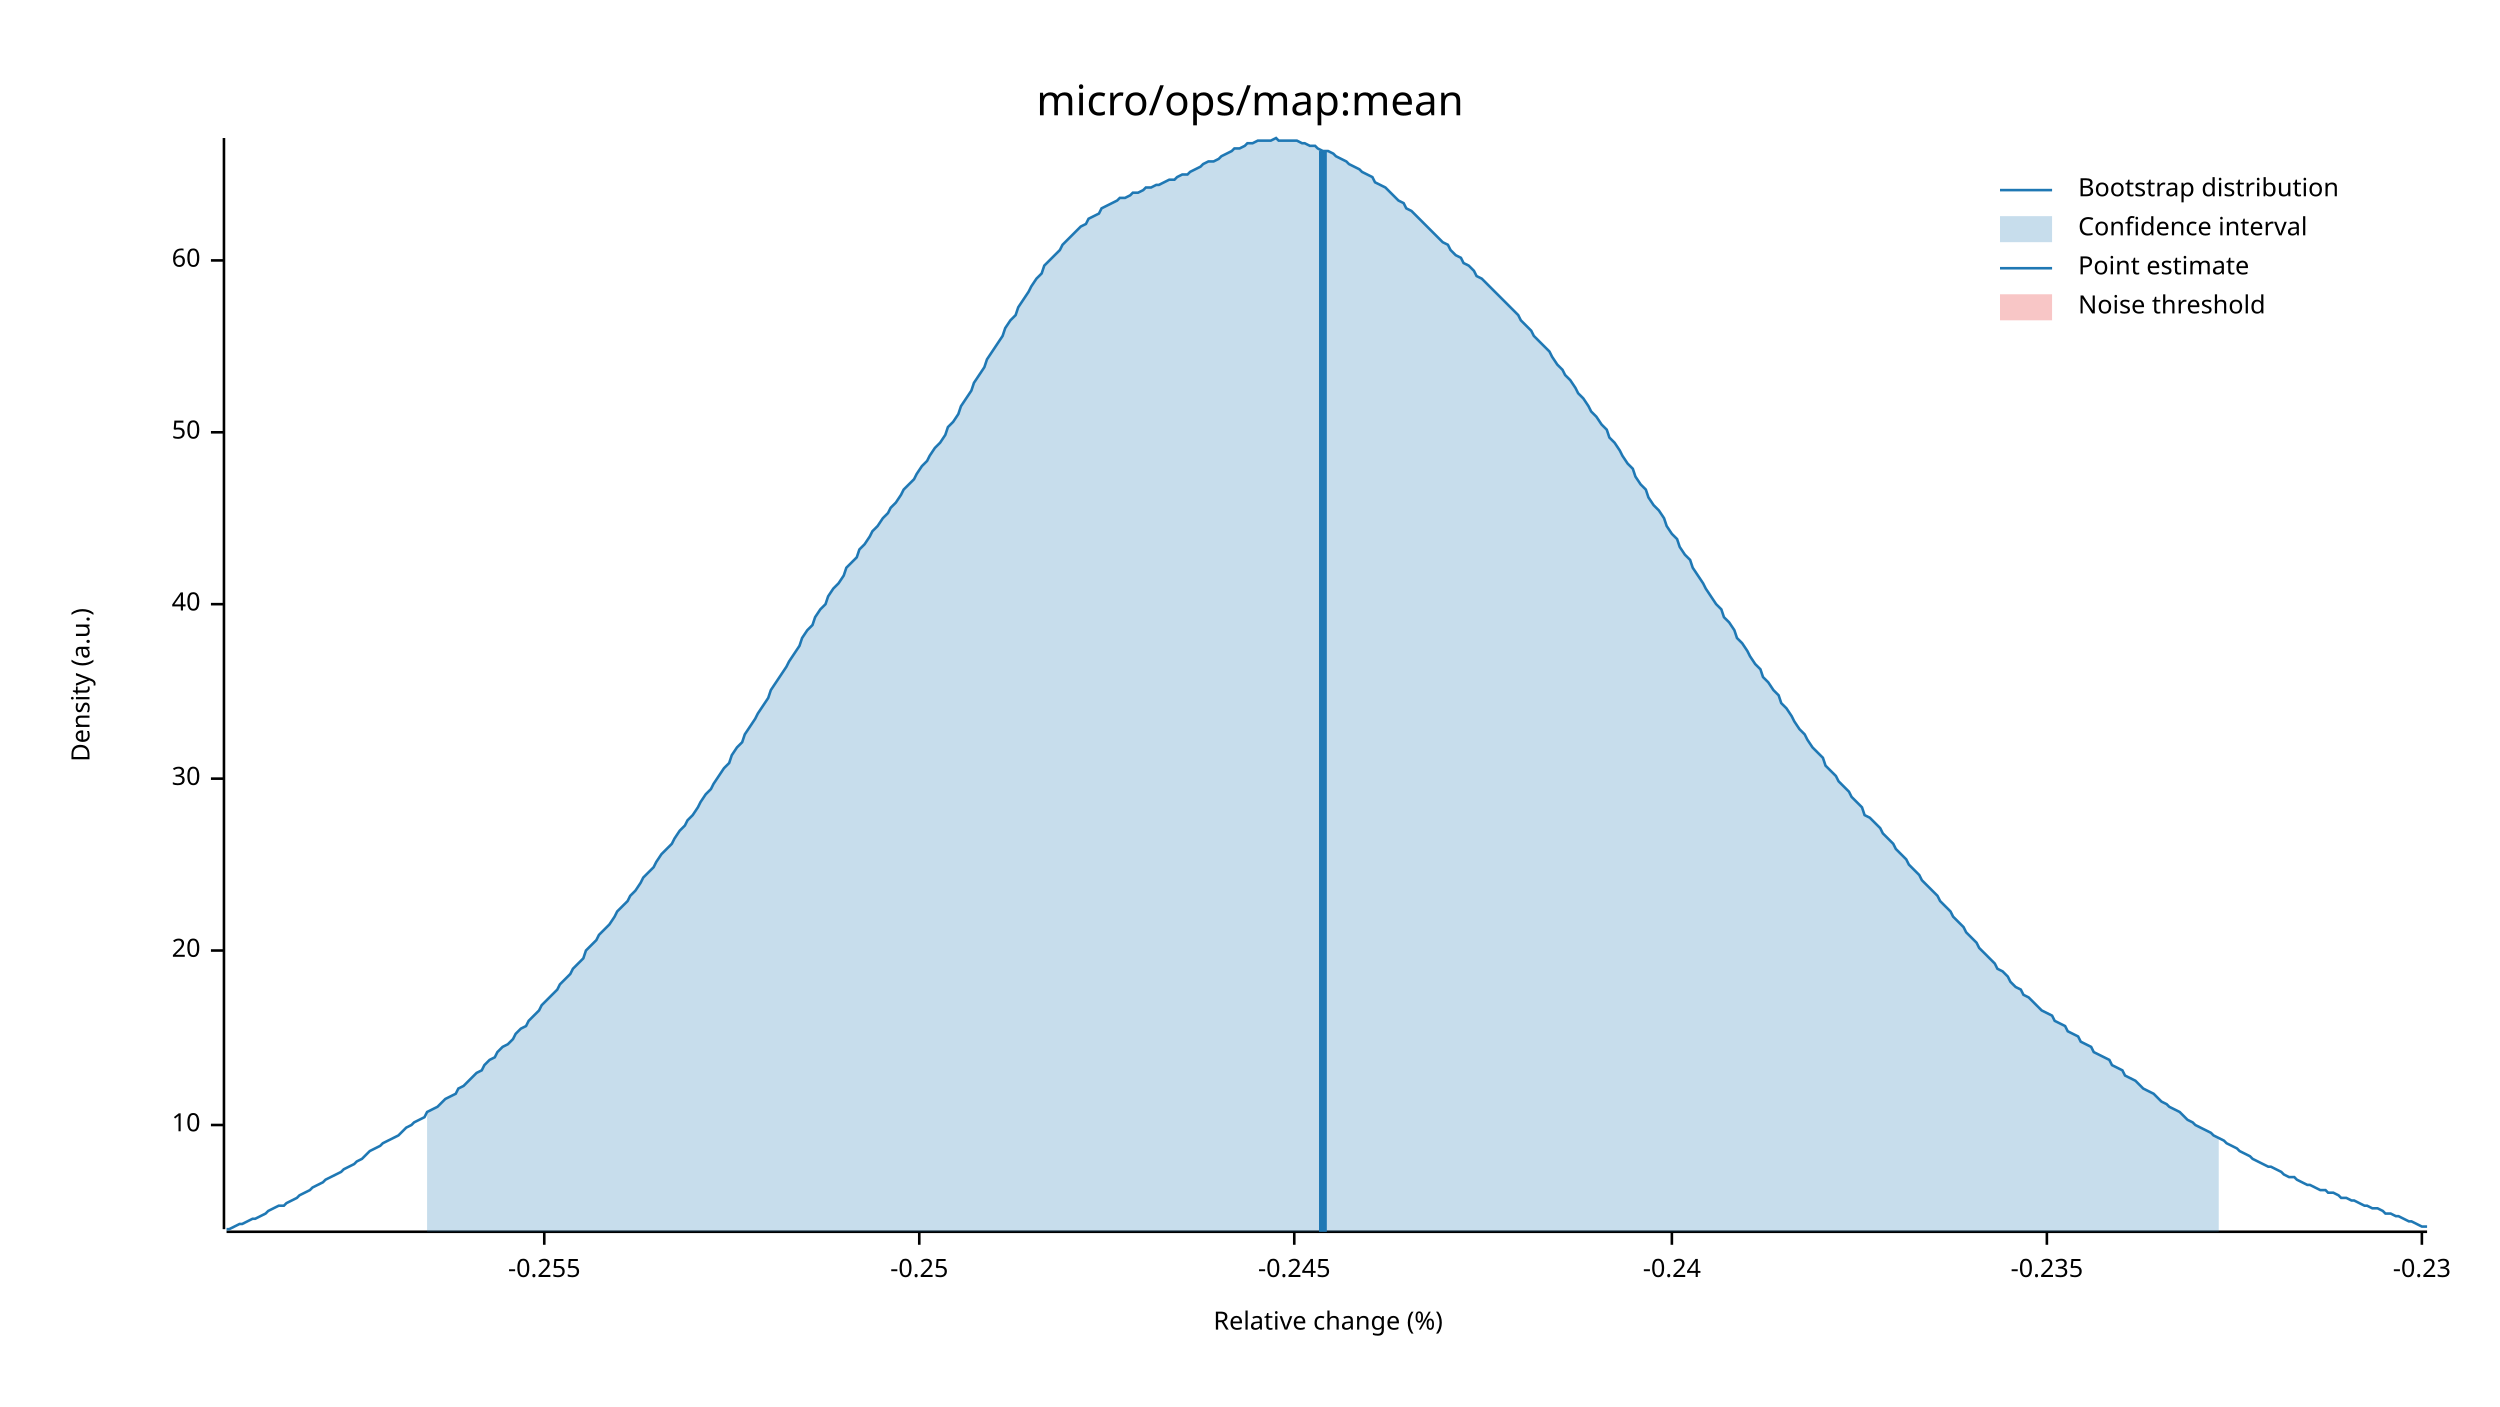
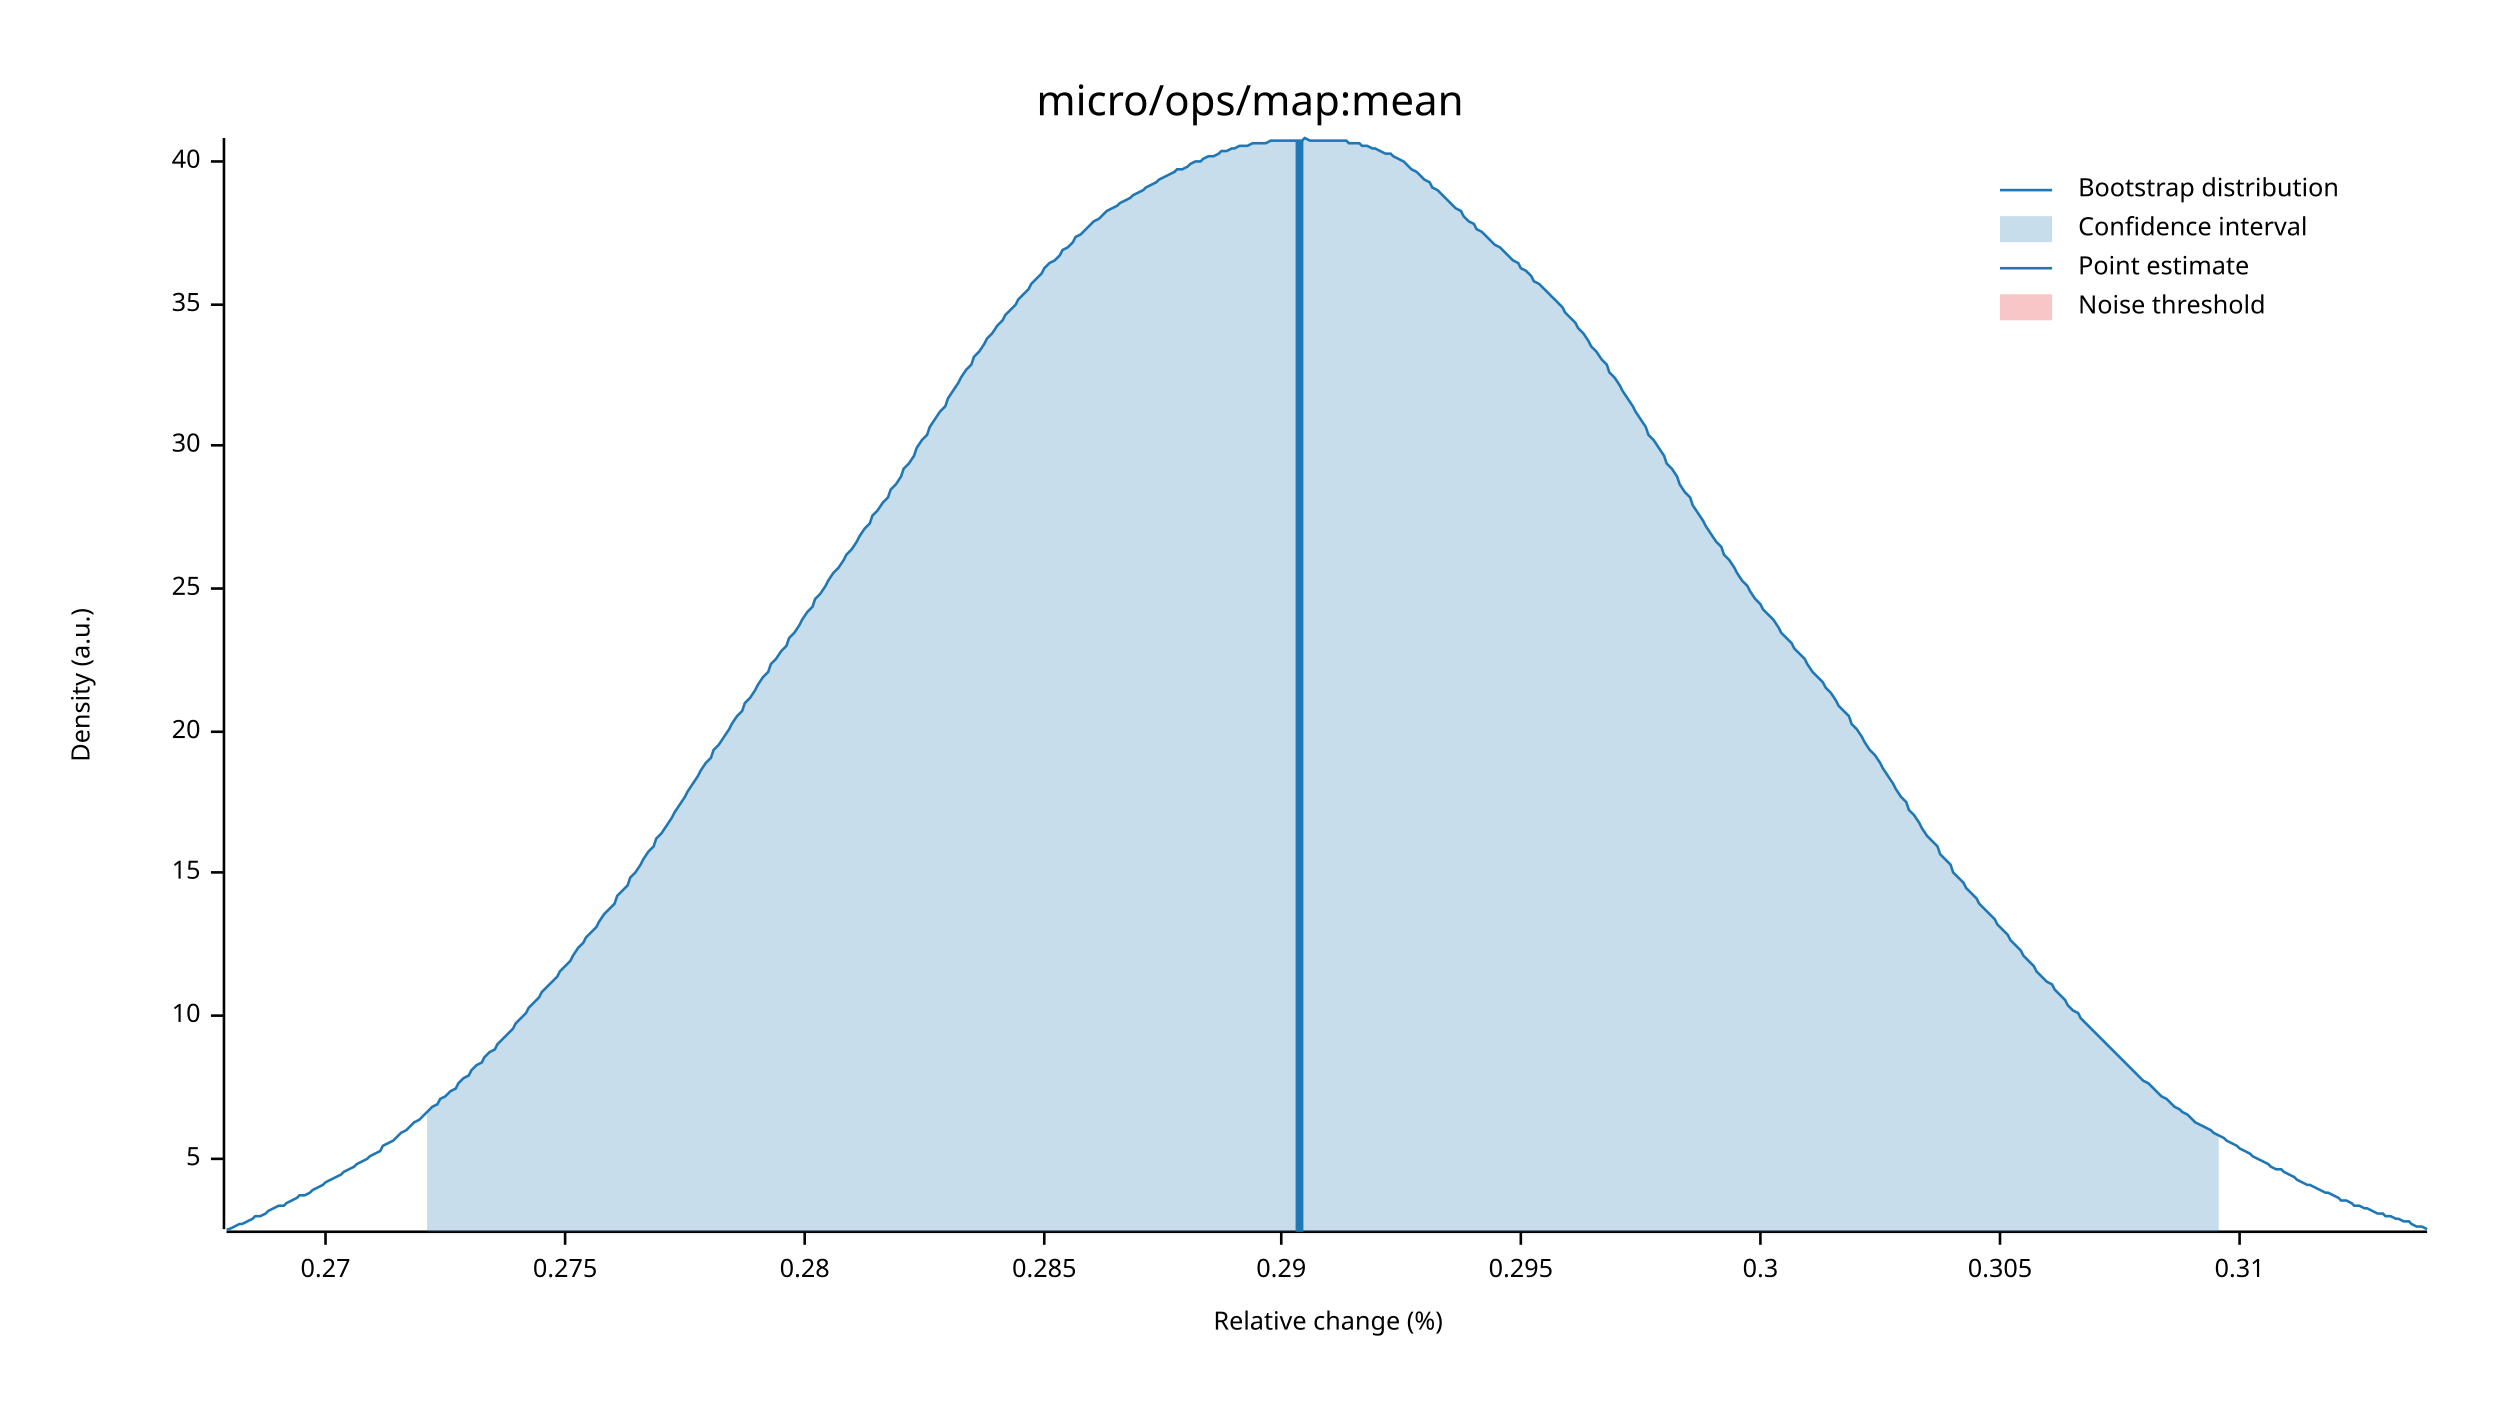
<svg xmlns="http://www.w3.org/2000/svg" width="960" height="540" viewBox="0 0 960 540">
  <text x="480" y="32" dy="0.76em" text-anchor="middle" font-family="sans-serif" font-size="16.129" opacity="1" fill="#000000">
micro/ops/map:mean
</text>
  <text x="27" y="263" dy="0.76em" text-anchor="middle" font-family="sans-serif" font-size="9.677" opacity="1" fill="#000000" transform="rotate(270, 27, 263)">
Density (a.u.)
</text>
  <text x="510" y="513" dy="-0.5ex" text-anchor="middle" font-family="sans-serif" font-size="9.677" opacity="1" fill="#000000">
Relative change (%)
</text>
  <polyline fill="none" opacity="1" stroke="#000000" stroke-width="1" points="86,53 86,472 " />
-   <text x="77" y="432" dy="0.5ex" text-anchor="end" font-family="sans-serif" font-size="9.677" opacity="1" fill="#000000">
+   <text x="77" y="445" dy="0.5ex" text-anchor="end" font-family="sans-serif" font-size="9.677" opacity="1" fill="#000000">
+ 5
+ </text>
+   <polyline fill="none" opacity="1" stroke="#000000" stroke-width="1" points="81,445 86,445 " />
+   <text x="77" y="390" dy="0.5ex" text-anchor="end" font-family="sans-serif" font-size="9.677" opacity="1" fill="#000000">
10
</text>
-   <polyline fill="none" opacity="1" stroke="#000000" stroke-width="1" points="81,432 86,432 " />
-   <text x="77" y="365" dy="0.5ex" text-anchor="end" font-family="sans-serif" font-size="9.677" opacity="1" fill="#000000">
+   <polyline fill="none" opacity="1" stroke="#000000" stroke-width="1" points="81,390 86,390 " />
+   <text x="77" y="335" dy="0.5ex" text-anchor="end" font-family="sans-serif" font-size="9.677" opacity="1" fill="#000000">
+ 15
+ </text>
+   <polyline fill="none" opacity="1" stroke="#000000" stroke-width="1" points="81,335 86,335 " />
+   <text x="77" y="281" dy="0.5ex" text-anchor="end" font-family="sans-serif" font-size="9.677" opacity="1" fill="#000000">
20
</text>
-   <polyline fill="none" opacity="1" stroke="#000000" stroke-width="1" points="81,365 86,365 " />
-   <text x="77" y="299" dy="0.5ex" text-anchor="end" font-family="sans-serif" font-size="9.677" opacity="1" fill="#000000">
+   <polyline fill="none" opacity="1" stroke="#000000" stroke-width="1" points="81,281 86,281 " />
+   <text x="77" y="226" dy="0.5ex" text-anchor="end" font-family="sans-serif" font-size="9.677" opacity="1" fill="#000000">
+ 25
+ </text>
+   <polyline fill="none" opacity="1" stroke="#000000" stroke-width="1" points="81,226 86,226 " />
+   <text x="77" y="171" dy="0.5ex" text-anchor="end" font-family="sans-serif" font-size="9.677" opacity="1" fill="#000000">
30
</text>
-   <polyline fill="none" opacity="1" stroke="#000000" stroke-width="1" points="81,299 86,299 " />
-   <text x="77" y="232" dy="0.5ex" text-anchor="end" font-family="sans-serif" font-size="9.677" opacity="1" fill="#000000">
+   <polyline fill="none" opacity="1" stroke="#000000" stroke-width="1" points="81,171 86,171 " />
+   <text x="77" y="117" dy="0.5ex" text-anchor="end" font-family="sans-serif" font-size="9.677" opacity="1" fill="#000000">
+ 35
+ </text>
+   <polyline fill="none" opacity="1" stroke="#000000" stroke-width="1" points="81,117 86,117 " />
+   <text x="77" y="62" dy="0.5ex" text-anchor="end" font-family="sans-serif" font-size="9.677" opacity="1" fill="#000000">
40
</text>
-   <polyline fill="none" opacity="1" stroke="#000000" stroke-width="1" points="81,232 86,232 " />
-   <text x="77" y="166" dy="0.5ex" text-anchor="end" font-family="sans-serif" font-size="9.677" opacity="1" fill="#000000">
- 50
+   <polyline fill="none" opacity="1" stroke="#000000" stroke-width="1" points="81,62 86,62 " />
+   <polyline fill="none" opacity="1" stroke="#000000" stroke-width="1" points="87,473 932,473 " />
+   <text x="125" y="483" dy="0.76em" text-anchor="middle" font-family="sans-serif" font-size="9.677" opacity="1" fill="#000000">
+ 0.27
</text>
-   <polyline fill="none" opacity="1" stroke="#000000" stroke-width="1" points="81,166 86,166 " />
-   <text x="77" y="100" dy="0.5ex" text-anchor="end" font-family="sans-serif" font-size="9.677" opacity="1" fill="#000000">
- 60
+   <polyline fill="none" opacity="1" stroke="#000000" stroke-width="1" points="125,473 125,478 " />
+   <text x="217" y="483" dy="0.76em" text-anchor="middle" font-family="sans-serif" font-size="9.677" opacity="1" fill="#000000">
+ 0.275
</text>
-   <polyline fill="none" opacity="1" stroke="#000000" stroke-width="1" points="81,100 86,100 " />
-   <polyline fill="none" opacity="1" stroke="#000000" stroke-width="1" points="87,473 932,473 " />
-   <text x="209" y="483" dy="0.76em" text-anchor="middle" font-family="sans-serif" font-size="9.677" opacity="1" fill="#000000">
- -0.255
+   <polyline fill="none" opacity="1" stroke="#000000" stroke-width="1" points="217,473 217,478 " />
+   <text x="309" y="483" dy="0.76em" text-anchor="middle" font-family="sans-serif" font-size="9.677" opacity="1" fill="#000000">
+ 0.28
</text>
-   <polyline fill="none" opacity="1" stroke="#000000" stroke-width="1" points="209,473 209,478 " />
-   <text x="353" y="483" dy="0.76em" text-anchor="middle" font-family="sans-serif" font-size="9.677" opacity="1" fill="#000000">
- -0.25
+   <polyline fill="none" opacity="1" stroke="#000000" stroke-width="1" points="309,473 309,478 " />
+   <text x="401" y="483" dy="0.76em" text-anchor="middle" font-family="sans-serif" font-size="9.677" opacity="1" fill="#000000">
+ 0.285
</text>
-   <polyline fill="none" opacity="1" stroke="#000000" stroke-width="1" points="353,473 353,478 " />
-   <text x="497" y="483" dy="0.76em" text-anchor="middle" font-family="sans-serif" font-size="9.677" opacity="1" fill="#000000">
- -0.245
+   <polyline fill="none" opacity="1" stroke="#000000" stroke-width="1" points="401,473 401,478 " />
+   <text x="492" y="483" dy="0.76em" text-anchor="middle" font-family="sans-serif" font-size="9.677" opacity="1" fill="#000000">
+ 0.29
</text>
-   <polyline fill="none" opacity="1" stroke="#000000" stroke-width="1" points="497,473 497,478 " />
-   <text x="642" y="483" dy="0.76em" text-anchor="middle" font-family="sans-serif" font-size="9.677" opacity="1" fill="#000000">
- -0.24
+   <polyline fill="none" opacity="1" stroke="#000000" stroke-width="1" points="492,473 492,478 " />
+   <text x="584" y="483" dy="0.76em" text-anchor="middle" font-family="sans-serif" font-size="9.677" opacity="1" fill="#000000">
+ 0.295
</text>
-   <polyline fill="none" opacity="1" stroke="#000000" stroke-width="1" points="642,473 642,478 " />
-   <text x="786" y="483" dy="0.76em" text-anchor="middle" font-family="sans-serif" font-size="9.677" opacity="1" fill="#000000">
- -0.235
+   <polyline fill="none" opacity="1" stroke="#000000" stroke-width="1" points="584,473 584,478 " />
+   <text x="676" y="483" dy="0.76em" text-anchor="middle" font-family="sans-serif" font-size="9.677" opacity="1" fill="#000000">
+ 0.3
</text>
-   <polyline fill="none" opacity="1" stroke="#000000" stroke-width="1" points="786,473 786,478 " />
-   <text x="930" y="483" dy="0.76em" text-anchor="middle" font-family="sans-serif" font-size="9.677" opacity="1" fill="#000000">
- -0.23
+   <polyline fill="none" opacity="1" stroke="#000000" stroke-width="1" points="676,473 676,478 " />
+   <text x="768" y="483" dy="0.76em" text-anchor="middle" font-family="sans-serif" font-size="9.677" opacity="1" fill="#000000">
+ 0.305
</text>
-   <polyline fill="none" opacity="1" stroke="#000000" stroke-width="1" points="930,473 930,478 " />
-   <polyline fill="none" opacity="1" stroke="#1F78B4" stroke-width="1" points="87,472 88,472 90,471 92,470 93,470 95,469 97,468 98,468 100,467 102,466 103,465 105,464 107,463 109,463 110,462 112,461 114,460 115,459 117,458 119,457 120,456 122,455 124,454 125,453 127,452 129,451 131,450 132,449 134,448 136,447 137,446 139,445 141,443 142,442 144,441 146,440 147,439 149,438 151,437 153,436 154,435 156,433 158,432 159,431 161,430 163,429 164,427 166,426 168,425 169,424 171,422 173,421 175,420 176,418 178,417 180,415 181,414 183,412 185,411 186,409 188,407 190,406 191,404 193,402 195,401 197,399 198,397 200,395 202,394 203,392 205,390 207,388 208,386 210,384 212,382 214,380 215,378 217,376 219,374 220,372 222,370 224,368 225,365 227,363 229,361 230,359 232,357 234,355 236,352 237,350 239,348 241,346 242,344 244,342 246,339 247,337 249,335 251,333 252,331 254,328 256,326 258,324 259,322 261,319 263,317 264,315 266,313 268,310 269,308 271,305 273,303 274,301 276,298 278,295 280,293 281,290 283,287 285,285 286,282 288,279 290,276 291,274 293,271 295,268 296,265 298,262 300,259 302,256 303,254 305,251 307,248 308,245 310,242 312,240 313,237 315,234 317,232 318,229 320,226 322,224 324,221 325,218 327,216 329,214 330,211 332,209 334,206 335,204 337,202 339,199 341,197 342,195 344,193 346,190 347,188 349,186 351,184 352,182 354,179 356,177 357,175 359,172 361,170 363,167 364,164 366,162 368,159 369,156 371,153 373,150 374,147 376,144 378,141 379,138 381,135 383,132 385,129 386,126 388,123 390,121 391,118 393,115 395,112 396,110 398,107 400,105 401,102 403,100 405,98 407,96 408,94 410,92 412,90 413,89 415,87 417,86 418,84 420,83 422,82 423,80 425,79 427,78 429,77 430,76 432,76 434,75 435,74 437,74 439,73 440,72 442,72 444,71 445,71 447,70 449,69 451,69 452,68 454,67 456,67 457,66 459,65 461,64 462,63 464,62 466,62 468,61 469,60 471,59 473,58 474,57 476,57 478,56 479,55 481,55 483,54 484,54 486,54 488,54 490,53 491,54 493,54 495,54 496,54 498,54 500,55 501,55 503,56 505,56 506,57 508,58 510,58 512,59 513,60 515,61 517,62 518,63 520,64 522,65 523,66 525,67 527,68 528,70 530,71 532,72 534,74 535,75 537,77 539,78 540,80 542,81 544,83 545,84 547,86 549,88 550,89 552,91 554,93 556,94 557,96 559,98 561,99 562,101 564,102 566,104 567,106 569,107 571,109 573,111 574,112 576,114 578,116 579,117 581,119 583,121 584,123 586,125 588,127 589,129 591,131 593,133 595,135 596,137 598,140 600,142 601,144 603,146 605,149 606,151 608,153 610,156 611,158 613,160 615,163 617,165 618,168 620,170 622,173 623,175 625,178 627,180 628,183 630,186 632,188 633,191 635,194 637,196 639,199 640,202 642,205 644,207 645,210 647,213 649,215 650,218 652,221 654,224 655,226 657,229 659,232 661,234 662,237 664,239 666,242 667,245 669,247 671,250 672,252 674,255 676,257 677,260 679,262 681,265 683,267 684,270 686,272 688,275 689,277 691,280 693,282 694,284 696,287 698,289 700,291 701,294 703,296 705,298 706,300 708,302 710,304 711,306 713,308 715,310 716,313 718,314 720,316 722,318 723,320 725,322 727,324 728,326 730,328 732,330 733,332 735,334 737,336 738,338 740,340 742,342 744,344 745,346 747,348 749,350 750,352 752,354 754,356 755,358 757,360 759,362 760,364 762,366 764,368 766,370 767,372 769,373 771,375 772,377 774,379 776,380 777,382 779,383 781,385 782,386 784,388 786,389 788,390 789,392 791,393 793,394 794,396 796,397 798,398 799,400 801,401 803,402 804,404 806,405 808,406 810,407 811,409 813,410 815,411 816,413 818,414 820,415 821,416 823,418 825,419 827,420 828,421 830,423 832,424 833,425 835,426 837,427 838,428 840,430 842,431 843,432 845,433 847,434 849,435 850,436 852,437 854,438 855,439 857,440 859,441 860,442 862,443 864,444 865,445 867,446 869,447 871,448 872,448 874,449 876,450 877,451 879,452 881,452 882,453 884,454 886,455 887,455 889,456 891,457 893,457 894,458 896,458 898,459 899,460 901,460 903,461 904,461 906,462 908,463 909,463 911,464 913,464 915,465 916,466 918,466 920,467 921,467 923,468 925,469 926,469 928,470 930,471 932,471 " />
-   <polygon opacity="0.25" fill="#1F78B4" points="164,427 166,426 168,425 169,424 171,422 173,421 175,420 176,418 178,417 180,415 181,414 183,412 185,411 186,409 188,407 190,406 191,404 193,402 195,401 197,399 198,397 200,395 202,394 203,392 205,390 207,388 208,386 210,384 212,382 214,380 215,378 217,376 219,374 220,372 222,370 224,368 225,365 227,363 229,361 230,359 232,357 234,355 236,352 237,350 239,348 241,346 242,344 244,342 246,339 247,337 249,335 251,333 252,331 254,328 256,326 258,324 259,322 261,319 263,317 264,315 266,313 268,310 269,308 271,305 273,303 274,301 276,298 278,295 280,293 281,290 283,287 285,285 286,282 288,279 290,276 291,274 293,271 295,268 296,265 298,262 300,259 302,256 303,254 305,251 307,248 308,245 310,242 312,240 313,237 315,234 317,232 318,229 320,226 322,224 324,221 325,218 327,216 329,214 330,211 332,209 334,206 335,204 337,202 339,199 341,197 342,195 344,193 346,190 347,188 349,186 351,184 352,182 354,179 356,177 357,175 359,172 361,170 363,167 364,164 366,162 368,159 369,156 371,153 373,150 374,147 376,144 378,141 379,138 381,135 383,132 385,129 386,126 388,123 390,121 391,118 393,115 395,112 396,110 398,107 400,105 401,102 403,100 405,98 407,96 408,94 410,92 412,90 413,89 415,87 417,86 418,84 420,83 422,82 423,80 425,79 427,78 429,77 430,76 432,76 434,75 435,74 437,74 439,73 440,72 442,72 444,71 445,71 447,70 449,69 451,69 452,68 454,67 456,67 457,66 459,65 461,64 462,63 464,62 466,62 468,61 469,60 471,59 473,58 474,57 476,57 478,56 479,55 481,55 483,54 484,54 486,54 488,54 490,53 491,54 493,54 495,54 496,54 498,54 500,55 501,55 503,56 505,56 506,57 508,58 510,58 512,59 513,60 515,61 517,62 518,63 520,64 522,65 523,66 525,67 527,68 528,70 530,71 532,72 534,74 535,75 537,77 539,78 540,80 542,81 544,83 545,84 547,86 549,88 550,89 552,91 554,93 556,94 557,96 559,98 561,99 562,101 564,102 566,104 567,106 569,107 571,109 573,111 574,112 576,114 578,116 579,117 581,119 583,121 584,123 586,125 588,127 589,129 591,131 593,133 595,135 596,137 598,140 600,142 601,144 603,146 605,149 606,151 608,153 610,156 611,158 613,160 615,163 617,165 618,168 620,170 622,173 623,175 625,178 627,180 628,183 630,186 632,188 633,191 635,194 637,196 639,199 640,202 642,205 644,207 645,210 647,213 649,215 650,218 652,221 654,224 655,226 657,229 659,232 661,234 662,237 664,239 666,242 667,245 669,247 671,250 672,252 674,255 676,257 677,260 679,262 681,265 683,267 684,270 686,272 688,275 689,277 691,280 693,282 694,284 696,287 698,289 700,291 701,294 703,296 705,298 706,300 708,302 710,304 711,306 713,308 715,310 716,313 718,314 720,316 722,318 723,320 725,322 727,324 728,326 730,328 732,330 733,332 735,334 737,336 738,338 740,340 742,342 744,344 745,346 747,348 749,350 750,352 752,354 754,356 755,358 757,360 759,362 760,364 762,366 764,368 766,370 767,372 769,373 771,375 772,377 774,379 776,380 777,382 779,383 781,385 782,386 784,388 786,389 788,390 789,392 791,393 793,394 794,396 796,397 798,398 799,400 801,401 803,402 804,404 806,405 808,406 810,407 811,409 813,410 815,411 816,413 818,414 820,415 821,416 823,418 825,419 827,420 828,421 830,423 832,424 833,425 835,426 837,427 838,428 840,430 842,431 843,432 845,433 847,434 849,435 850,436 852,437 852,473 164,473 " />
-   <polyline fill="none" opacity="1" stroke="#1F78B4" stroke-width="3" points="508,473 508,58 " />
+   <polyline fill="none" opacity="1" stroke="#000000" stroke-width="1" points="768,473 768,478 " />
+   <text x="860" y="483" dy="0.76em" text-anchor="middle" font-family="sans-serif" font-size="9.677" opacity="1" fill="#000000">
+ 0.31
+ </text>
+   <polyline fill="none" opacity="1" stroke="#000000" stroke-width="1" points="860,473 860,478 " />
+   <polyline fill="none" opacity="1" stroke="#1F78B4" stroke-width="1" points="87,472 88,472 90,471 92,470 93,470 95,469 97,468 98,467 100,467 102,466 103,465 105,464 107,463 109,463 110,462 112,461 114,460 115,459 117,459 119,458 120,457 122,456 124,455 125,454 127,453 129,452 131,451 132,450 134,449 136,448 137,447 139,446 141,445 142,444 144,443 146,442 147,440 149,439 151,438 153,436 154,435 156,434 158,432 159,431 161,430 163,428 164,427 166,425 168,424 169,422 171,421 173,419 175,418 176,416 178,414 180,413 181,411 183,409 185,408 186,406 188,404 190,403 191,401 193,399 195,397 197,395 198,393 200,391 202,389 203,387 205,385 207,383 208,381 210,379 212,377 214,375 215,373 217,371 219,369 220,367 222,364 224,362 225,360 227,358 229,356 230,354 232,351 234,349 236,347 237,344 239,342 241,340 242,337 244,335 246,332 247,330 249,327 251,325 252,322 254,320 256,317 258,314 259,312 261,309 263,306 264,304 266,301 268,298 269,296 271,293 273,291 274,288 276,286 278,283 280,280 281,278 283,275 285,273 286,270 288,268 290,265 291,263 293,260 295,258 296,255 298,253 300,250 302,248 303,245 305,243 307,240 308,238 310,235 312,233 313,230 315,228 317,225 318,223 320,220 322,218 324,215 325,213 327,211 329,208 330,206 332,203 334,201 335,198 337,196 339,193 341,191 342,188 344,186 346,183 347,180 349,178 351,175 352,172 354,169 356,167 357,164 359,161 361,158 363,156 364,153 366,150 368,147 369,145 371,142 373,140 374,137 376,135 378,132 379,130 381,128 383,125 385,123 386,121 388,119 390,117 391,115 393,113 395,111 396,109 398,107 400,105 401,103 403,101 405,100 407,98 408,96 410,95 412,93 413,91 415,90 417,88 418,87 420,85 422,84 423,83 425,81 427,80 429,79 430,78 432,77 434,76 435,75 437,74 439,73 440,72 442,71 444,70 445,69 447,68 449,67 451,66 452,65 454,65 456,64 457,63 459,62 461,62 462,61 464,60 466,60 468,59 469,58 471,58 473,57 474,57 476,56 478,56 479,56 481,55 483,55 484,55 486,55 488,54 490,54 491,54 493,54 495,54 496,54 498,54 500,54 501,53 503,54 505,54 506,54 508,54 510,54 512,54 513,54 515,54 517,54 518,55 520,55 522,55 523,56 525,56 527,57 528,57 530,58 532,59 534,59 535,60 537,61 539,62 540,63 542,65 544,66 545,67 547,69 549,70 550,72 552,73 554,75 556,77 557,78 559,80 561,81 562,83 564,85 566,86 567,88 569,89 571,91 573,93 574,94 576,95 578,97 579,98 581,100 583,101 584,103 586,104 588,106 589,108 591,109 593,111 595,113 596,114 598,116 600,118 601,120 603,122 605,124 606,126 608,128 610,131 611,133 613,135 615,138 617,140 618,143 620,145 622,148 623,150 625,153 627,156 628,158 630,161 632,164 633,167 635,169 637,172 639,175 640,178 642,180 644,183 645,186 647,189 649,191 650,194 652,197 654,200 655,202 657,205 659,208 661,210 662,213 664,215 666,218 667,220 669,223 671,225 672,227 674,230 676,232 677,234 679,236 681,238 683,241 684,243 686,245 688,247 689,249 691,251 693,253 694,255 696,258 698,260 700,262 701,264 703,266 705,269 706,271 708,273 710,275 711,278 713,280 715,283 716,285 718,288 720,290 722,293 723,295 725,298 727,301 728,303 730,306 732,308 733,311 735,313 737,316 738,318 740,321 742,323 744,325 745,328 747,330 749,332 750,335 752,337 754,339 755,341 757,343 759,345 760,347 762,349 764,351 766,353 767,355 769,357 771,359 772,361 774,363 776,365 777,367 779,369 781,371 782,373 784,375 786,377 788,378 789,380 791,382 793,384 794,386 796,388 798,389 799,391 801,393 803,395 804,396 806,398 808,400 810,402 811,403 813,405 815,407 816,408 818,410 820,412 821,413 823,415 825,416 827,418 828,419 830,421 832,422 833,423 835,425 837,426 838,427 840,428 842,430 843,431 845,432 847,433 849,434 850,435 852,436 854,437 855,438 857,439 859,440 860,441 862,442 864,443 865,444 867,445 869,446 871,447 872,448 874,449 876,449 877,450 879,451 881,452 882,453 884,454 886,455 887,455 889,456 891,457 893,458 894,458 896,459 898,460 899,461 901,461 903,462 904,463 906,463 908,464 909,464 911,465 913,466 915,466 916,467 918,467 920,468 921,468 923,469 925,469 926,470 928,471 930,471 932,472 " />
+   <polygon opacity="0.25" fill="#1F78B4" points="164,427 166,425 168,424 169,422 171,421 173,419 175,418 176,416 178,414 180,413 181,411 183,409 185,408 186,406 188,404 190,403 191,401 193,399 195,397 197,395 198,393 200,391 202,389 203,387 205,385 207,383 208,381 210,379 212,377 214,375 215,373 217,371 219,369 220,367 222,364 224,362 225,360 227,358 229,356 230,354 232,351 234,349 236,347 237,344 239,342 241,340 242,337 244,335 246,332 247,330 249,327 251,325 252,322 254,320 256,317 258,314 259,312 261,309 263,306 264,304 266,301 268,298 269,296 271,293 273,291 274,288 276,286 278,283 280,280 281,278 283,275 285,273 286,270 288,268 290,265 291,263 293,260 295,258 296,255 298,253 300,250 302,248 303,245 305,243 307,240 308,238 310,235 312,233 313,230 315,228 317,225 318,223 320,220 322,218 324,215 325,213 327,211 329,208 330,206 332,203 334,201 335,198 337,196 339,193 341,191 342,188 344,186 346,183 347,180 349,178 351,175 352,172 354,169 356,167 357,164 359,161 361,158 363,156 364,153 366,150 368,147 369,145 371,142 373,140 374,137 376,135 378,132 379,130 381,128 383,125 385,123 386,121 388,119 390,117 391,115 393,113 395,111 396,109 398,107 400,105 401,103 403,101 405,100 407,98 408,96 410,95 412,93 413,91 415,90 417,88 418,87 420,85 422,84 423,83 425,81 427,80 429,79 430,78 432,77 434,76 435,75 437,74 439,73 440,72 442,71 444,70 445,69 447,68 449,67 451,66 452,65 454,65 456,64 457,63 459,62 461,62 462,61 464,60 466,60 468,59 469,58 471,58 473,57 474,57 476,56 478,56 479,56 481,55 483,55 484,55 486,55 488,54 490,54 491,54 493,54 495,54 496,54 498,54 500,54 501,53 503,54 505,54 506,54 508,54 510,54 512,54 513,54 515,54 517,54 518,55 520,55 522,55 523,56 525,56 527,57 528,57 530,58 532,59 534,59 535,60 537,61 539,62 540,63 542,65 544,66 545,67 547,69 549,70 550,72 552,73 554,75 556,77 557,78 559,80 561,81 562,83 564,85 566,86 567,88 569,89 571,91 573,93 574,94 576,95 578,97 579,98 581,100 583,101 584,103 586,104 588,106 589,108 591,109 593,111 595,113 596,114 598,116 600,118 601,120 603,122 605,124 606,126 608,128 610,131 611,133 613,135 615,138 617,140 618,143 620,145 622,148 623,150 625,153 627,156 628,158 630,161 632,164 633,167 635,169 637,172 639,175 640,178 642,180 644,183 645,186 647,189 649,191 650,194 652,197 654,200 655,202 657,205 659,208 661,210 662,213 664,215 666,218 667,220 669,223 671,225 672,227 674,230 676,232 677,234 679,236 681,238 683,241 684,243 686,245 688,247 689,249 691,251 693,253 694,255 696,258 698,260 700,262 701,264 703,266 705,269 706,271 708,273 710,275 711,278 713,280 715,283 716,285 718,288 720,290 722,293 723,295 725,298 727,301 728,303 730,306 732,308 733,311 735,313 737,316 738,318 740,321 742,323 744,325 745,328 747,330 749,332 750,335 752,337 754,339 755,341 757,343 759,345 760,347 762,349 764,351 766,353 767,355 769,357 771,359 772,361 774,363 776,365 777,367 779,369 781,371 782,373 784,375 786,377 788,378 789,380 791,382 793,384 794,386 796,388 798,389 799,391 801,393 803,395 804,396 806,398 808,400 810,402 811,403 813,405 815,407 816,408 818,410 820,412 821,413 823,415 825,416 827,418 828,419 830,421 832,422 833,423 835,425 837,426 838,427 840,428 842,430 843,431 845,432 847,433 849,434 850,435 852,436 852,473 164,473 " />
+   <polyline fill="none" opacity="1" stroke="#1F78B4" stroke-width="3" points="499,473 499,54 " />
  <rect x="509" y="53" width="0" height="419" opacity="0.1" fill="#E31A1C" stroke="none" />
  <text x="798" y="68" dy="0.76em" text-anchor="start" font-family="sans-serif" font-size="9.677" opacity="1" fill="#000000">
Bootstrap distribution
</text>
  <text x="798" y="83" dy="0.76em" text-anchor="start" font-family="sans-serif" font-size="9.677" opacity="1" fill="#000000">
Confidence interval
</text>
  <text x="798" y="98" dy="0.76em" text-anchor="start" font-family="sans-serif" font-size="9.677" opacity="1" fill="#000000">
Point estimate
</text>
  <text x="798" y="113" dy="0.76em" text-anchor="start" font-family="sans-serif" font-size="9.677" opacity="1" fill="#000000">
Noise threshold
</text>
  <polyline fill="none" opacity="1" stroke="#1F78B4" stroke-width="1" points="768,73 788,73 " />
  <rect x="768" y="83" width="20" height="10" opacity="0.25" fill="#1F78B4" stroke="none" />
  <polyline fill="none" opacity="1" stroke="#1F78B4" stroke-width="1" points="768,103 788,103 " />
  <rect x="768" y="113" width="20" height="10" opacity="0.25" fill="#E31A1C" stroke="none" />
</svg>
